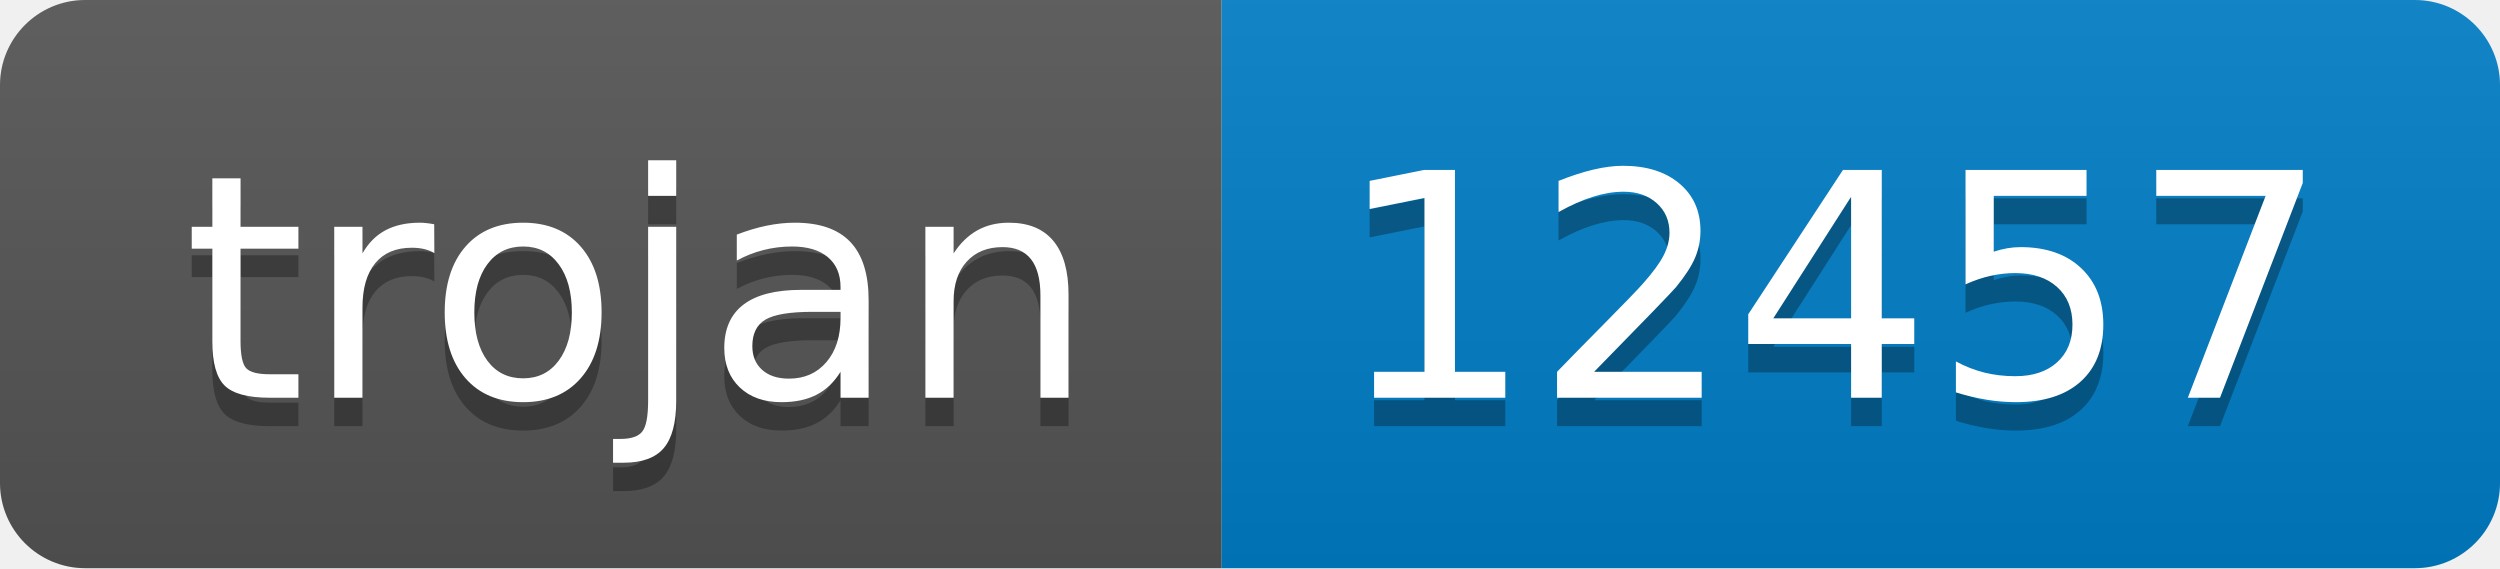
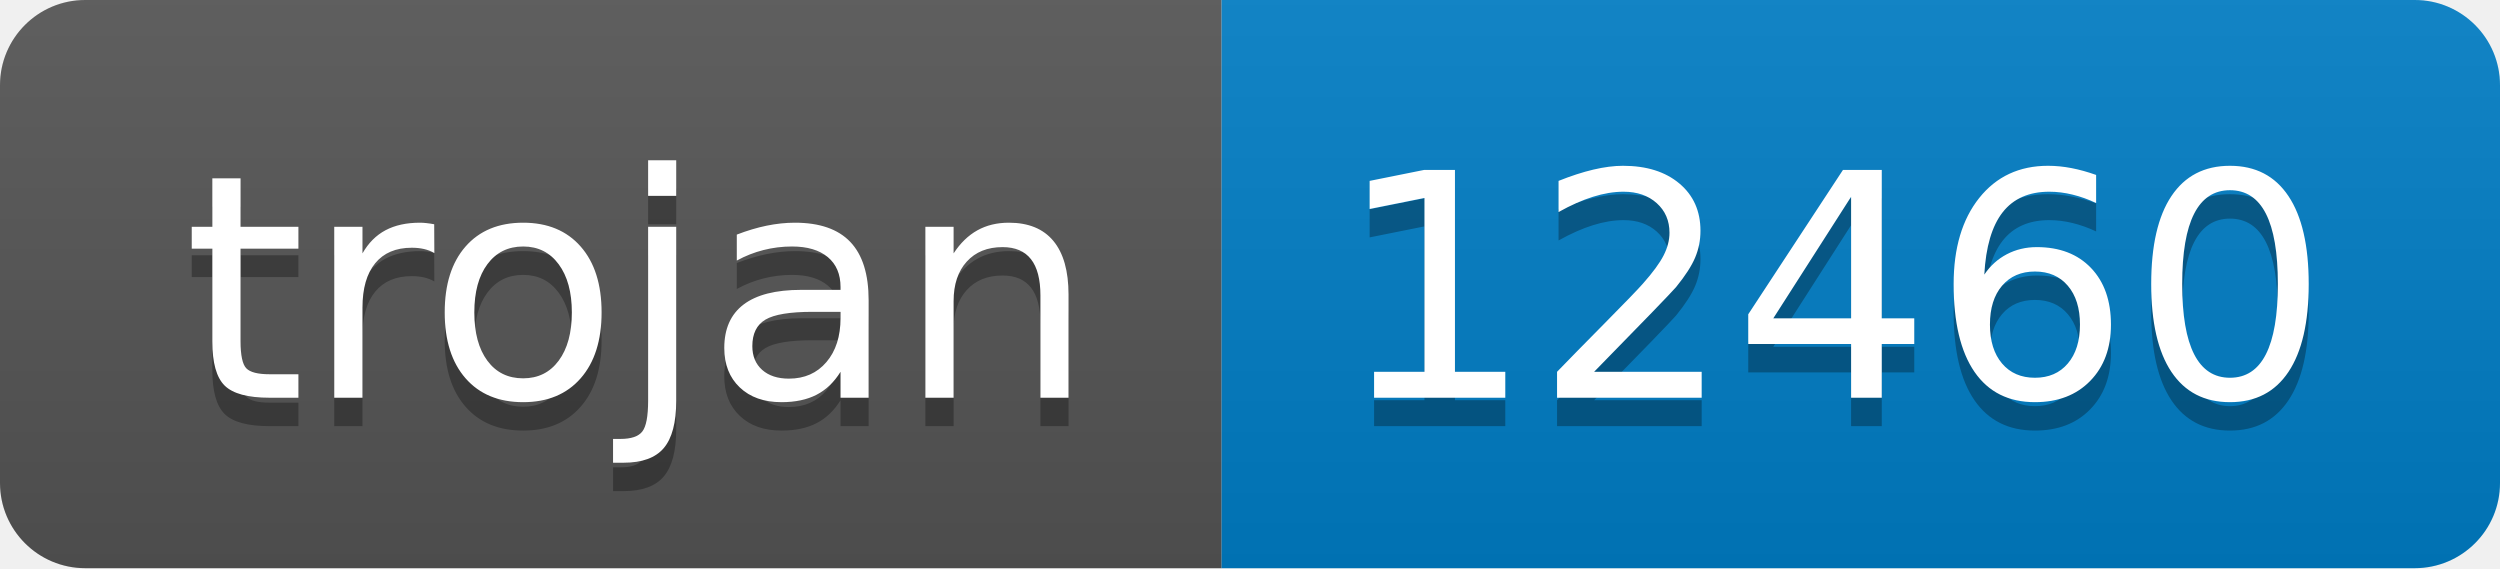
- <svg xmlns="http://www.w3.org/2000/svg" width="88" height="20" role="img" aria-label="trojan: 12457">
+ <svg xmlns="http://www.w3.org/2000/svg" width="88" height="20" role="img" aria-label="trojan: 12460">
  <linearGradient id="s" x2="0" y2="100%">
    <stop offset="0" stop-color="#bbb" stop-opacity=".1" />
    <stop offset="1" stop-opacity=".1" />
  </linearGradient>
  <clipPath id="r">
    <rect width="88" height="20" rx="3" fill="#fff" />
  </clipPath>
  <g clip-path="url(#r)">
    <rect width="43" height="20" fill="#555" />
    <rect x="43" width="45" height="20" fill="#007ec6" />
    <rect width="88" height="20" fill="url(#s)" />
  </g>
  <g fill="#fff" text-anchor="middle" font-family="Verdana,Geneva,DejaVu Sans,sans-serif" text-rendering="geometricPrecision" font-size="110">
    <text aria-hidden="true" x="225" y="150" fill="#010101" fill-opacity=".3" transform="scale(.1)" textLength="330">trojan</text>
    <text x="225" y="140" transform="scale(.1)" fill="#fff" textLength="330">trojan</text>
-     <text aria-hidden="true" x="645" y="150" fill="#010101" fill-opacity=".3" transform="scale(.1)" textLength="350">12457</text>
-     <text x="645" y="140" transform="scale(.1)" fill="#fff" textLength="350">12457</text>
+     <text aria-hidden="true" x="645" y="150" fill="#010101" fill-opacity=".3" transform="scale(.1)" textLength="350">12460</text>
+     <text x="645" y="140" transform="scale(.1)" fill="#fff" textLength="350">12460</text>
  </g>
</svg>
